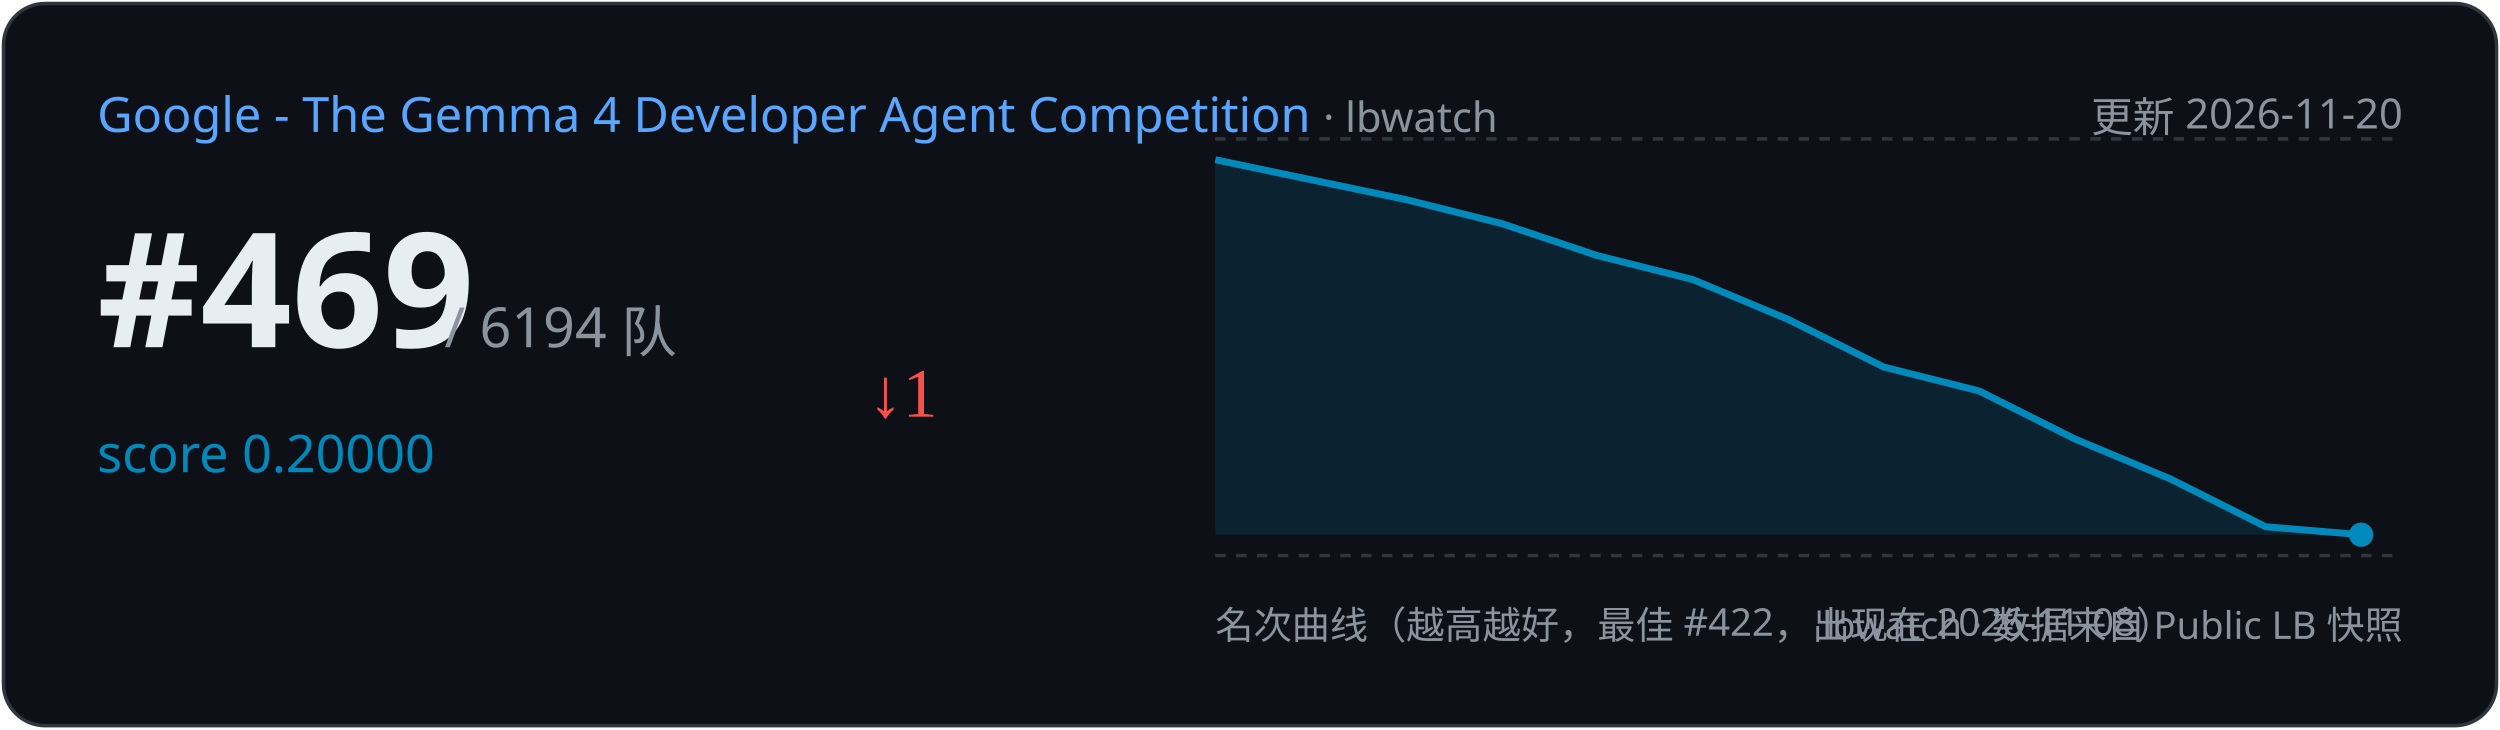
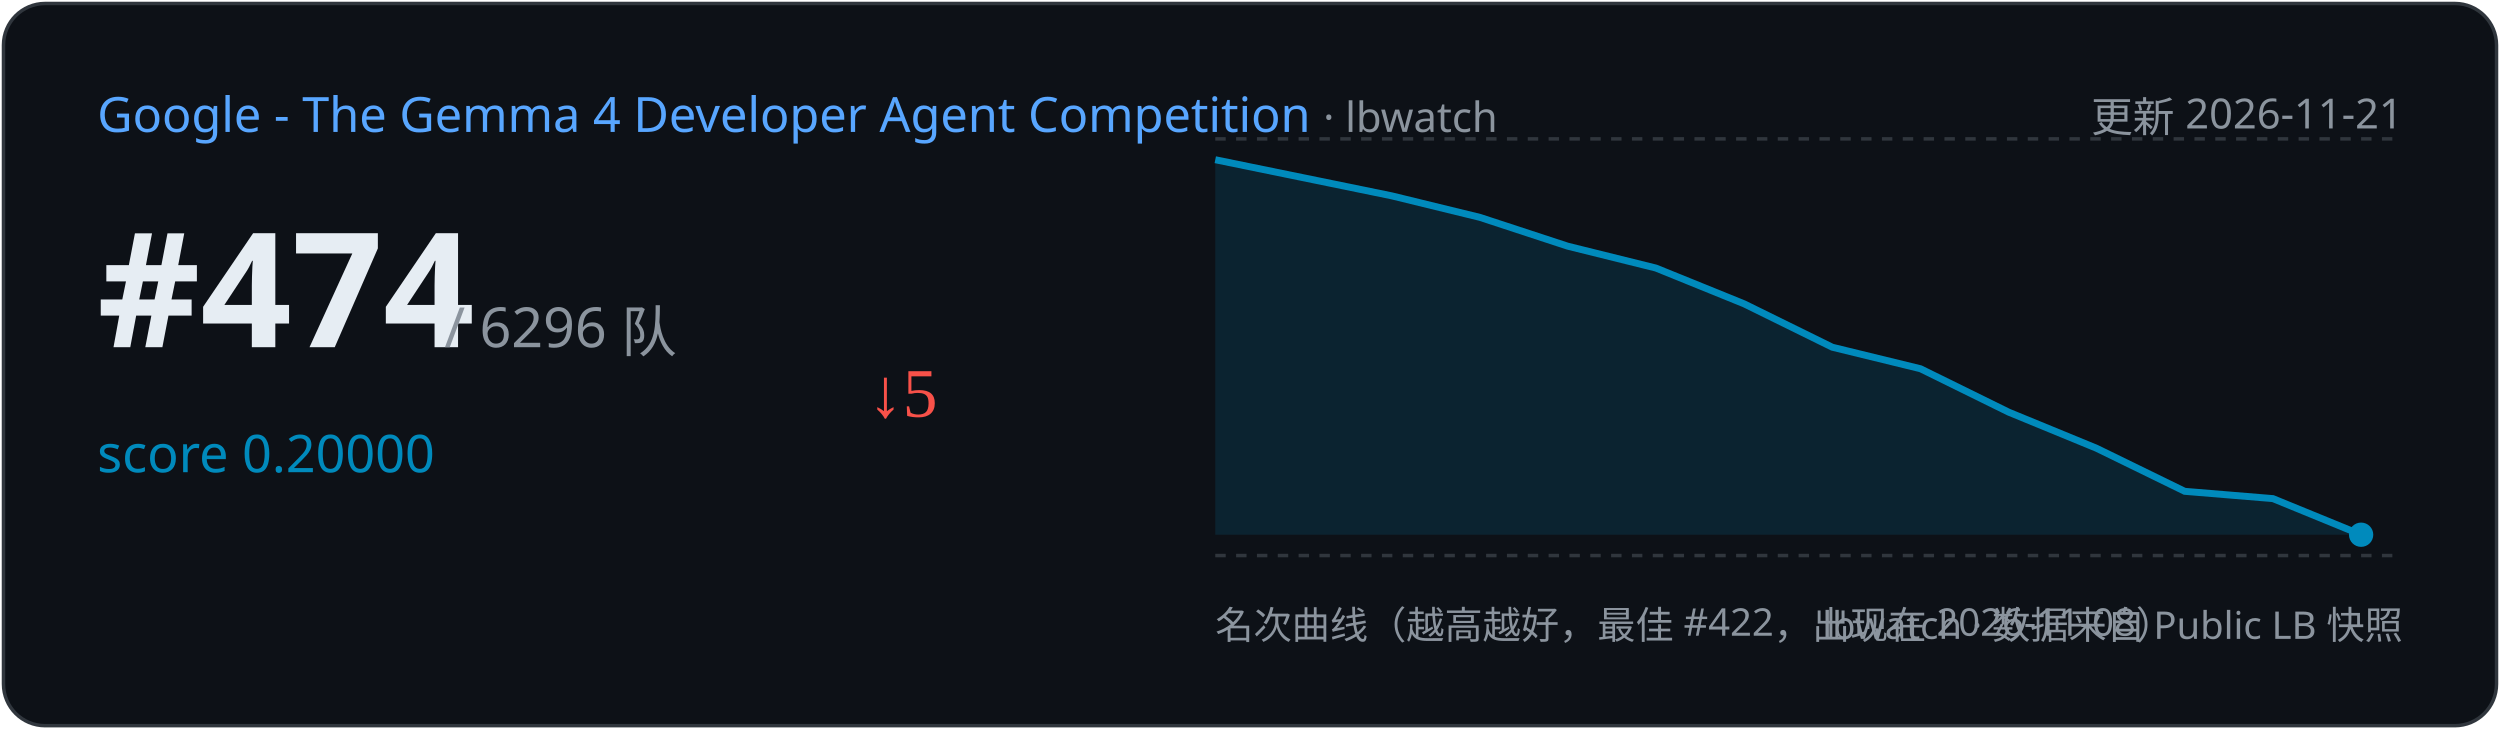
<svg xmlns="http://www.w3.org/2000/svg" width="720" height="210" viewBox="0 0 720 210">
  <rect x="1" y="1" width="718" height="208" rx="12" fill="#0d1117" stroke="#30363d" />
  <text x="28" y="38" font-family="Segoe UI,sans-serif" font-size="14" fill="#58a6ff">Google - The Gemma 4 Developer Agent Competition
    <tspan fill="#8b949e" font-size="12"> · lbwatch</tspan>
  </text>
-   <text x="692" y="38" text-anchor="end" font-family="Segoe UI,sans-serif" font-size="12" fill="#8b949e">更新 2026-11-20</text>
-   <text x="28" y="100" font-family="Segoe UI,sans-serif" font-size="46" font-weight="700" fill="#e6edf3">#469</text>
-   <text x="128" y="100" font-family="Segoe UI,sans-serif" font-size="16" fill="#8b949e">/ 6194 队</text>
+   <text x="692" y="38" text-anchor="end" font-family="Segoe UI,sans-serif" font-size="12" fill="#8b949e">更新 2026-11-21</text>
+   <text x="28" y="100" font-family="Segoe UI,sans-serif" font-size="46" font-weight="700" fill="#e6edf3">#474</text>
+   <text x="128" y="100" font-family="Segoe UI,sans-serif" font-size="16" fill="#8b949e">/ 6296 队</text>
  <text x="28" y="136" font-family="Segoe UI,sans-serif" font-size="15" fill="#008ABC">score 0.20000</text>
-   <text x="250" y="120" font-size="20" fill="#f85149">↓1</text>
+   <text x="250" y="120" font-size="20" fill="#f85149">↓5</text>
  <line x1="350" y1="40" x2="692" y2="40" stroke="#30363d" stroke-dasharray="3 3" />
  <line x1="350" y1="160" x2="692" y2="160" stroke="#30363d" stroke-dasharray="3 3" />
-   <path d="M350.0,46.0 L405.0,57.5 L432.5,64.4 L460.0,73.6 L487.5,80.5 L515.0,92.0 L542.5,105.7 L570.0,112.6 L597.5,126.4 L625.0,137.9 L652.5,151.7 L680.0,154.0 L680.0,154.0 L350.0,154 Z" fill="#008ABC" opacity="0.15" />
-   <polyline points="350.0,46.0 405.0,57.5 432.5,64.4 460.0,73.6 487.5,80.5 515.0,92.0 542.5,105.7 570.0,112.6 597.5,126.4 625.0,137.9 652.5,151.7 680.0,154.0" fill="none" stroke="#008ABC" stroke-width="2" />
+   <path d="M350.0,46.0 L400.8,56.4 L426.2,62.6 L451.5,70.9 L476.9,77.2 L502.3,87.5 L527.7,100.0 L553.1,106.2 L578.5,118.7 L603.8,129.1 L629.2,141.5 L654.6,143.6 L680.0,154.0 L680.0,154.0 L350.0,154 Z" fill="#008ABC" opacity="0.15" />
+   <polyline points="350.0,46.0 400.8,56.4 426.2,62.6 451.5,70.9 476.9,77.2 502.3,87.5 527.7,100.0 553.1,106.2 578.5,118.7 603.8,129.1 629.2,141.5 654.6,143.6 680.0,154.0" fill="none" stroke="#008ABC" stroke-width="2" />
  <circle cx="680.0" cy="154.0" r="3.5" fill="#008ABC" />
  <text x="350" y="184" font-family="Segoe UI,sans-serif" font-size="11" fill="#8b949e">名次曲线（越高越好，最佳 #422，出现在 2026-11-08）</text>
  <text x="692" y="184" text-anchor="end" font-family="Segoe UI,sans-serif" font-size="11" fill="#8b949e">lbwatch · 数据来自 Public LB 快照</text>
</svg>
